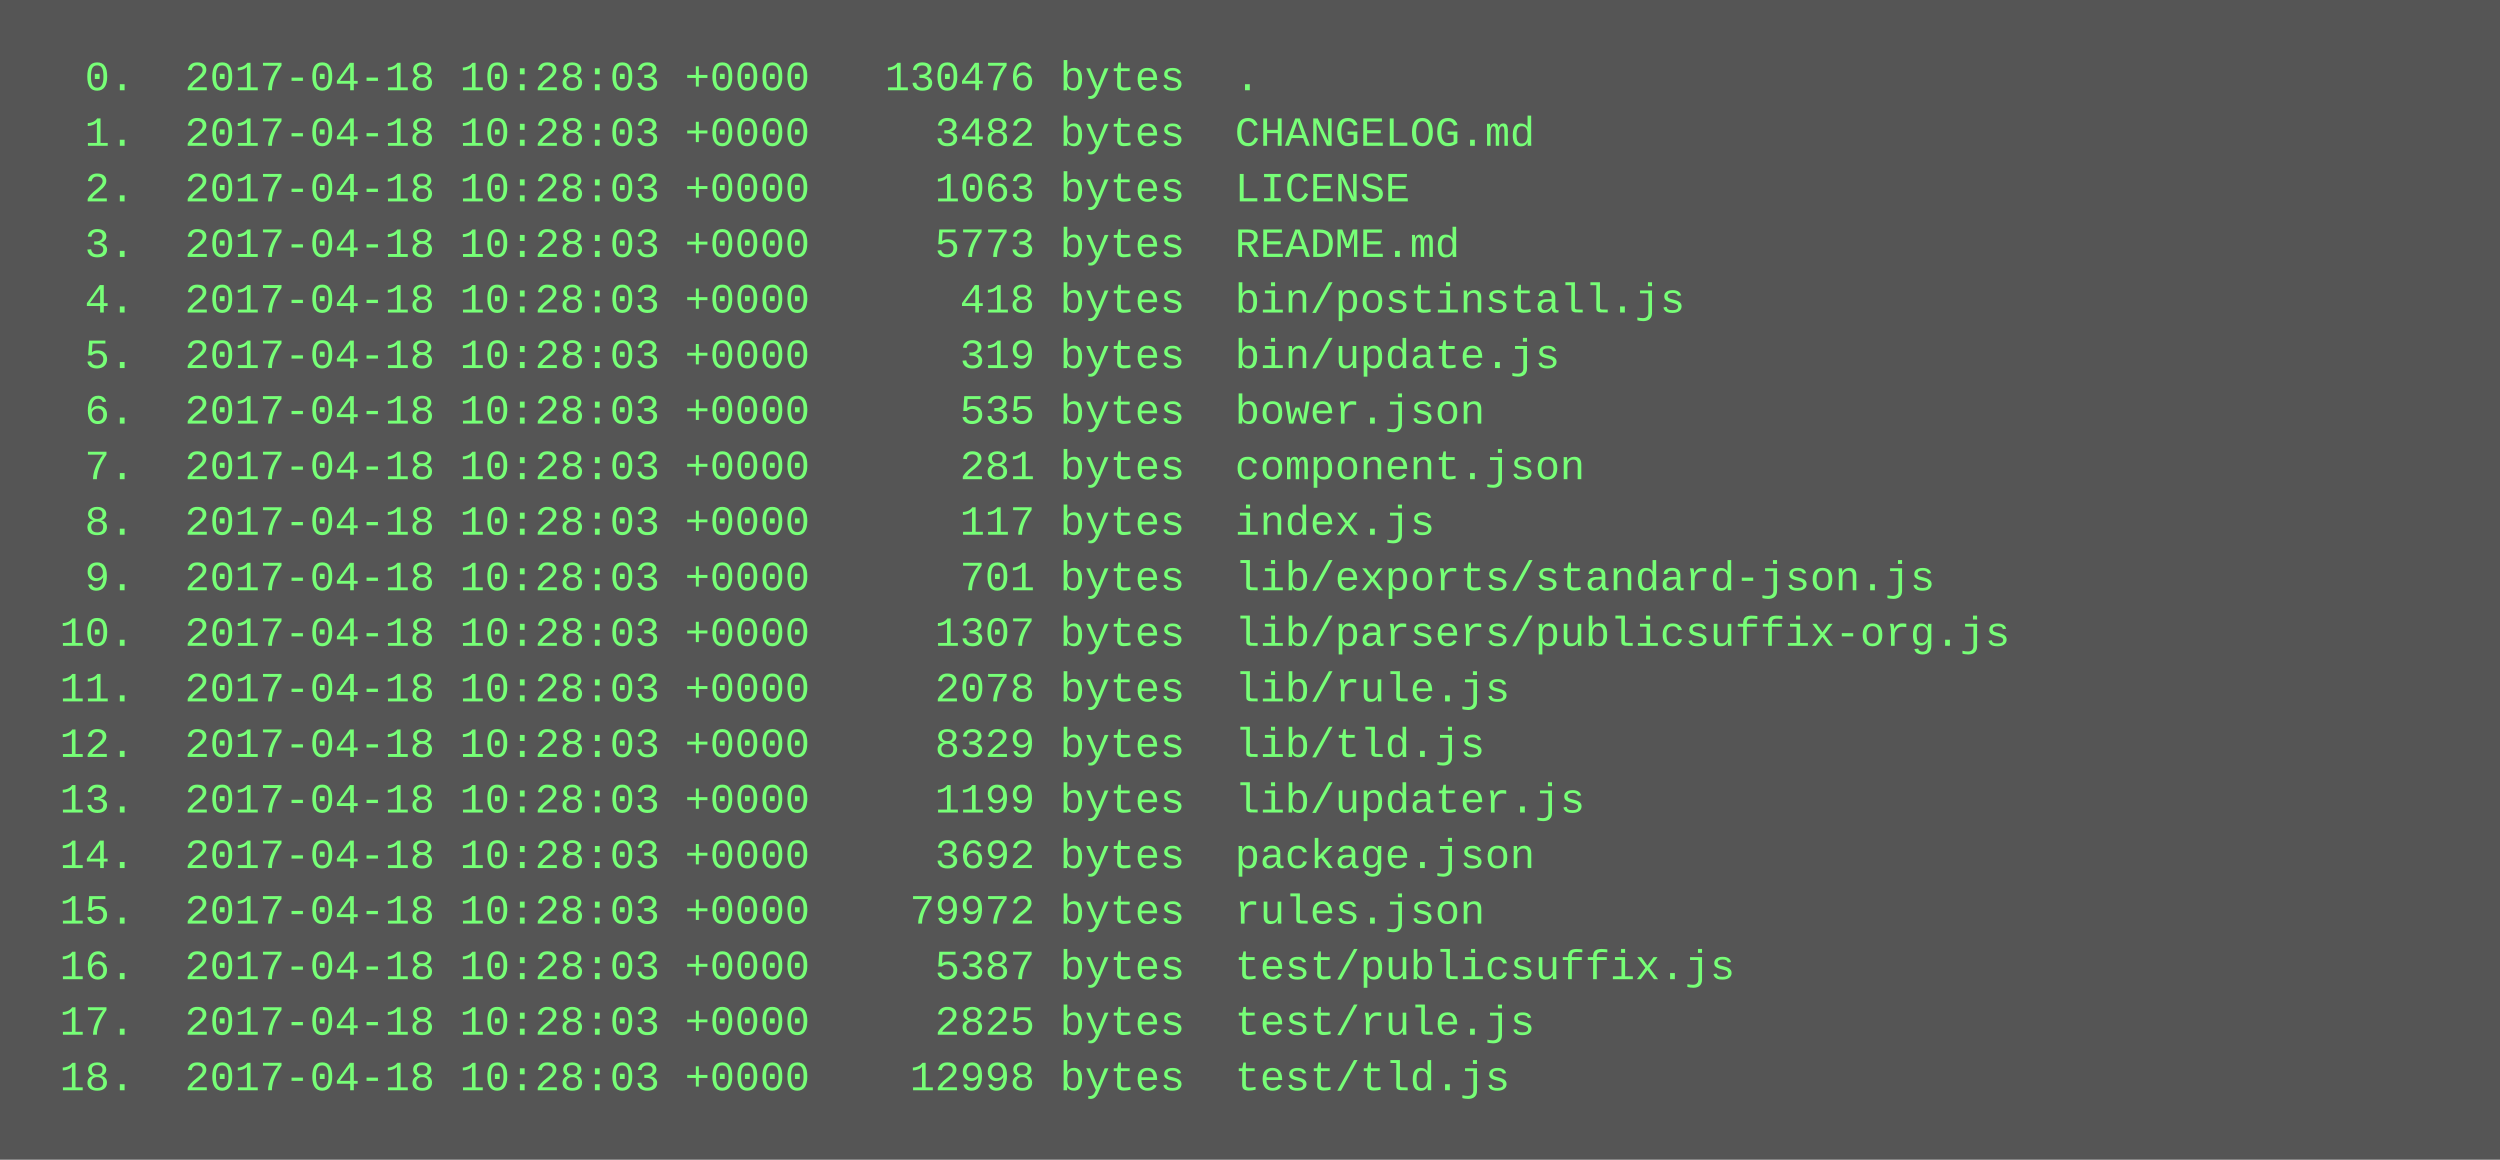
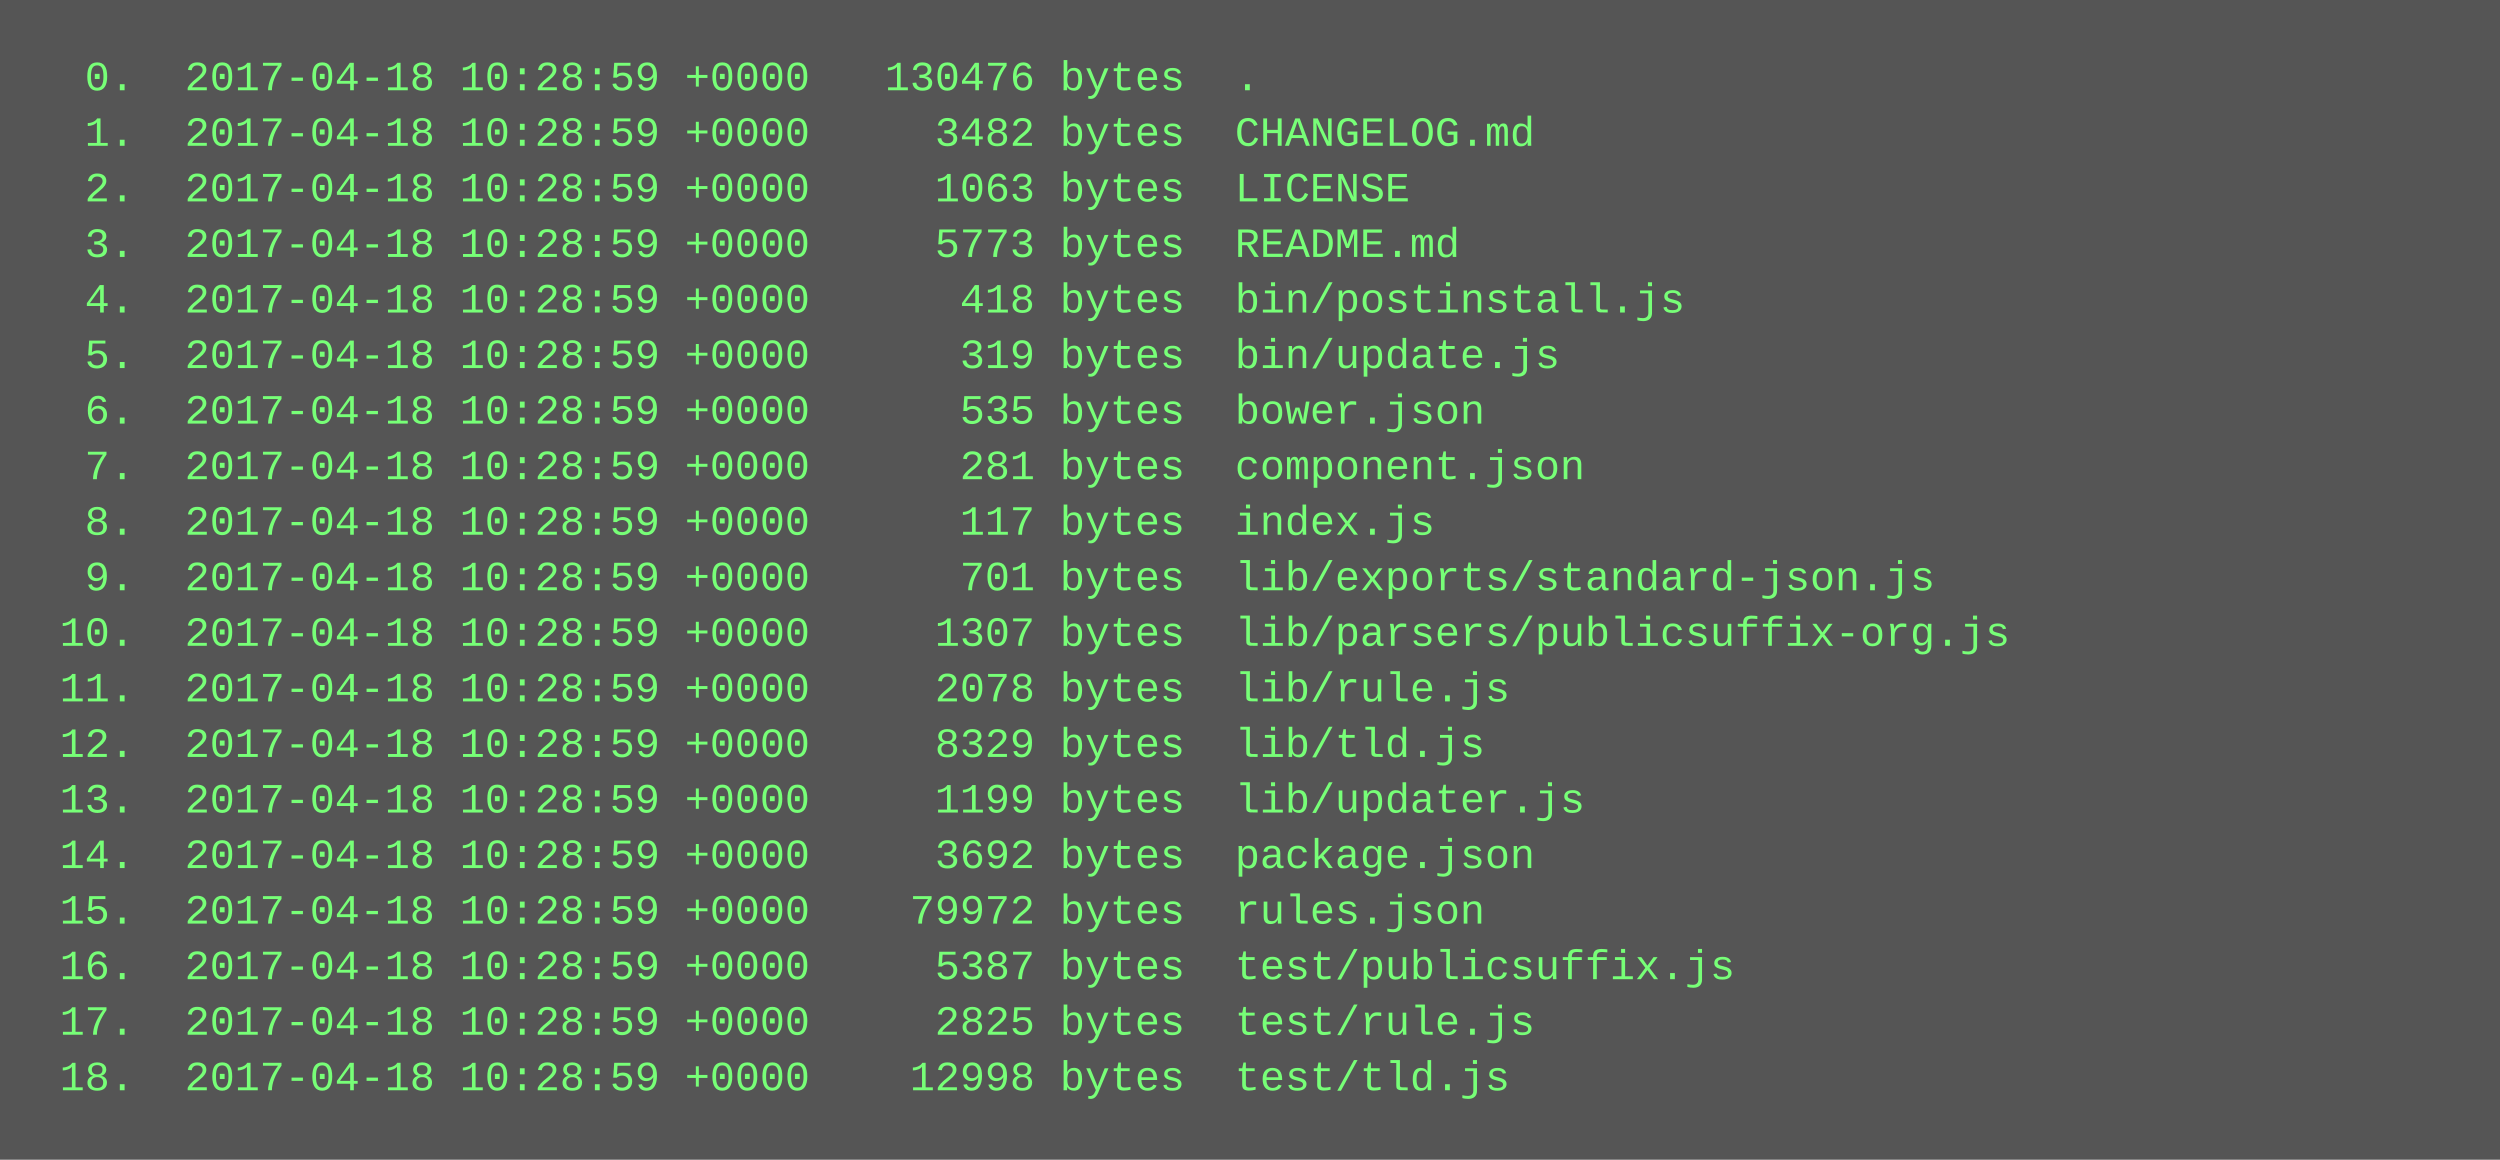
<svg xmlns="http://www.w3.org/2000/svg" height="334" width="720">
  <rect height="334" fill="#555" width="720" />
  <text fill="#7f7" font-family="Courier New" font-size="12" xml:space="preserve">
-     <tspan x="10" y="26">  0.  2017-04-18 10:28:03 +0000   130476 bytes  .</tspan>
-     <tspan x="10" y="42">  1.  2017-04-18 10:28:03 +0000     3482 bytes  CHANGELOG.md</tspan>
-     <tspan x="10" y="58">  2.  2017-04-18 10:28:03 +0000     1063 bytes  LICENSE</tspan>
-     <tspan x="10" y="74">  3.  2017-04-18 10:28:03 +0000     5773 bytes  README.md</tspan>
-     <tspan x="10" y="90">  4.  2017-04-18 10:28:03 +0000      418 bytes  bin/postinstall.js</tspan>
-     <tspan x="10" y="106">  5.  2017-04-18 10:28:03 +0000      319 bytes  bin/update.js</tspan>
-     <tspan x="10" y="122">  6.  2017-04-18 10:28:03 +0000      535 bytes  bower.json</tspan>
-     <tspan x="10" y="138">  7.  2017-04-18 10:28:03 +0000      281 bytes  component.json</tspan>
-     <tspan x="10" y="154">  8.  2017-04-18 10:28:03 +0000      117 bytes  index.js</tspan>
-     <tspan x="10" y="170">  9.  2017-04-18 10:28:03 +0000      701 bytes  lib/exports/standard-json.js</tspan>
-     <tspan x="10" y="186"> 10.  2017-04-18 10:28:03 +0000     1307 bytes  lib/parsers/publicsuffix-org.js</tspan>
-     <tspan x="10" y="202"> 11.  2017-04-18 10:28:03 +0000     2078 bytes  lib/rule.js</tspan>
-     <tspan x="10" y="218"> 12.  2017-04-18 10:28:03 +0000     8329 bytes  lib/tld.js</tspan>
-     <tspan x="10" y="234"> 13.  2017-04-18 10:28:03 +0000     1199 bytes  lib/updater.js</tspan>
-     <tspan x="10" y="250"> 14.  2017-04-18 10:28:03 +0000     3692 bytes  package.json</tspan>
-     <tspan x="10" y="266"> 15.  2017-04-18 10:28:03 +0000    79972 bytes  rules.json</tspan>
-     <tspan x="10" y="282"> 16.  2017-04-18 10:28:03 +0000     5387 bytes  test/publicsuffix.js</tspan>
-     <tspan x="10" y="298"> 17.  2017-04-18 10:28:03 +0000     2825 bytes  test/rule.js</tspan>
-     <tspan x="10" y="314"> 18.  2017-04-18 10:28:03 +0000    12998 bytes  test/tld.js</tspan>
+     <tspan x="10" y="26">  0.  2017-04-18 10:28:59 +0000   130476 bytes  .</tspan>
+     <tspan x="10" y="42">  1.  2017-04-18 10:28:59 +0000     3482 bytes  CHANGELOG.md</tspan>
+     <tspan x="10" y="58">  2.  2017-04-18 10:28:59 +0000     1063 bytes  LICENSE</tspan>
+     <tspan x="10" y="74">  3.  2017-04-18 10:28:59 +0000     5773 bytes  README.md</tspan>
+     <tspan x="10" y="90">  4.  2017-04-18 10:28:59 +0000      418 bytes  bin/postinstall.js</tspan>
+     <tspan x="10" y="106">  5.  2017-04-18 10:28:59 +0000      319 bytes  bin/update.js</tspan>
+     <tspan x="10" y="122">  6.  2017-04-18 10:28:59 +0000      535 bytes  bower.json</tspan>
+     <tspan x="10" y="138">  7.  2017-04-18 10:28:59 +0000      281 bytes  component.json</tspan>
+     <tspan x="10" y="154">  8.  2017-04-18 10:28:59 +0000      117 bytes  index.js</tspan>
+     <tspan x="10" y="170">  9.  2017-04-18 10:28:59 +0000      701 bytes  lib/exports/standard-json.js</tspan>
+     <tspan x="10" y="186"> 10.  2017-04-18 10:28:59 +0000     1307 bytes  lib/parsers/publicsuffix-org.js</tspan>
+     <tspan x="10" y="202"> 11.  2017-04-18 10:28:59 +0000     2078 bytes  lib/rule.js</tspan>
+     <tspan x="10" y="218"> 12.  2017-04-18 10:28:59 +0000     8329 bytes  lib/tld.js</tspan>
+     <tspan x="10" y="234"> 13.  2017-04-18 10:28:59 +0000     1199 bytes  lib/updater.js</tspan>
+     <tspan x="10" y="250"> 14.  2017-04-18 10:28:59 +0000     3692 bytes  package.json</tspan>
+     <tspan x="10" y="266"> 15.  2017-04-18 10:28:59 +0000    79972 bytes  rules.json</tspan>
+     <tspan x="10" y="282"> 16.  2017-04-18 10:28:59 +0000     5387 bytes  test/publicsuffix.js</tspan>
+     <tspan x="10" y="298"> 17.  2017-04-18 10:28:59 +0000     2825 bytes  test/rule.js</tspan>
+     <tspan x="10" y="314"> 18.  2017-04-18 10:28:59 +0000    12998 bytes  test/tld.js</tspan>
  </text>
</svg>
